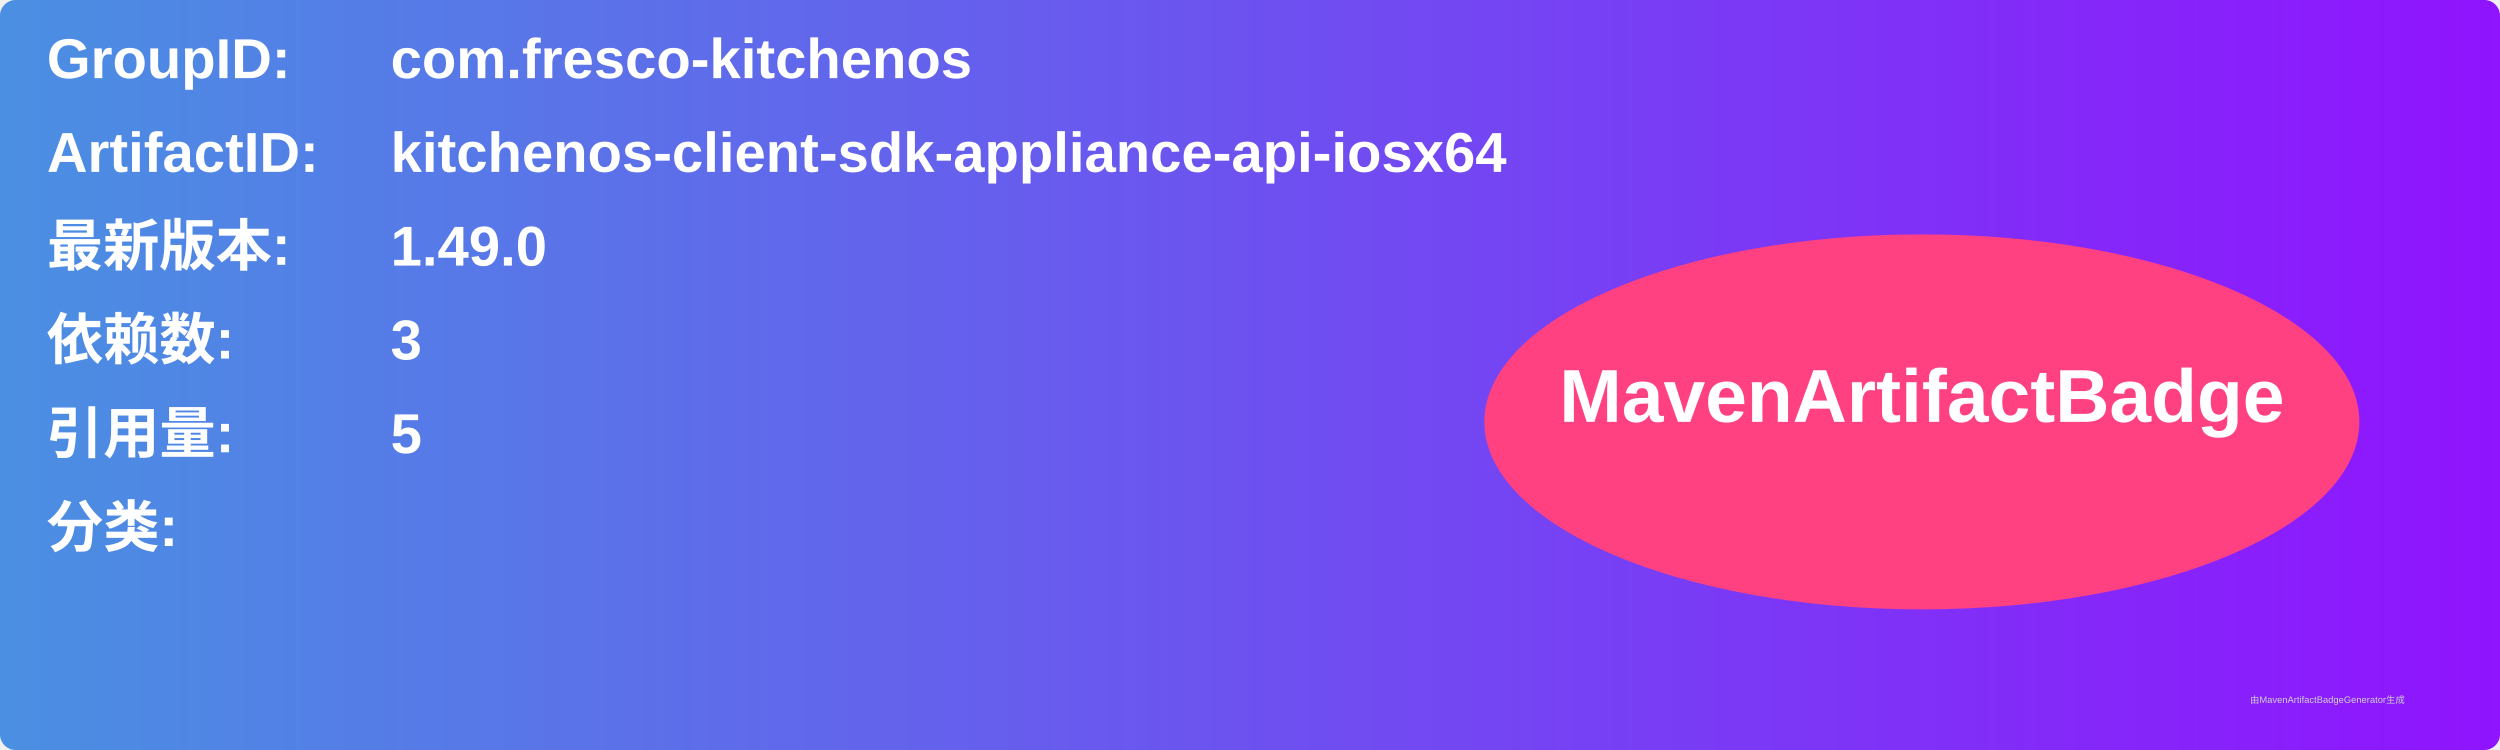
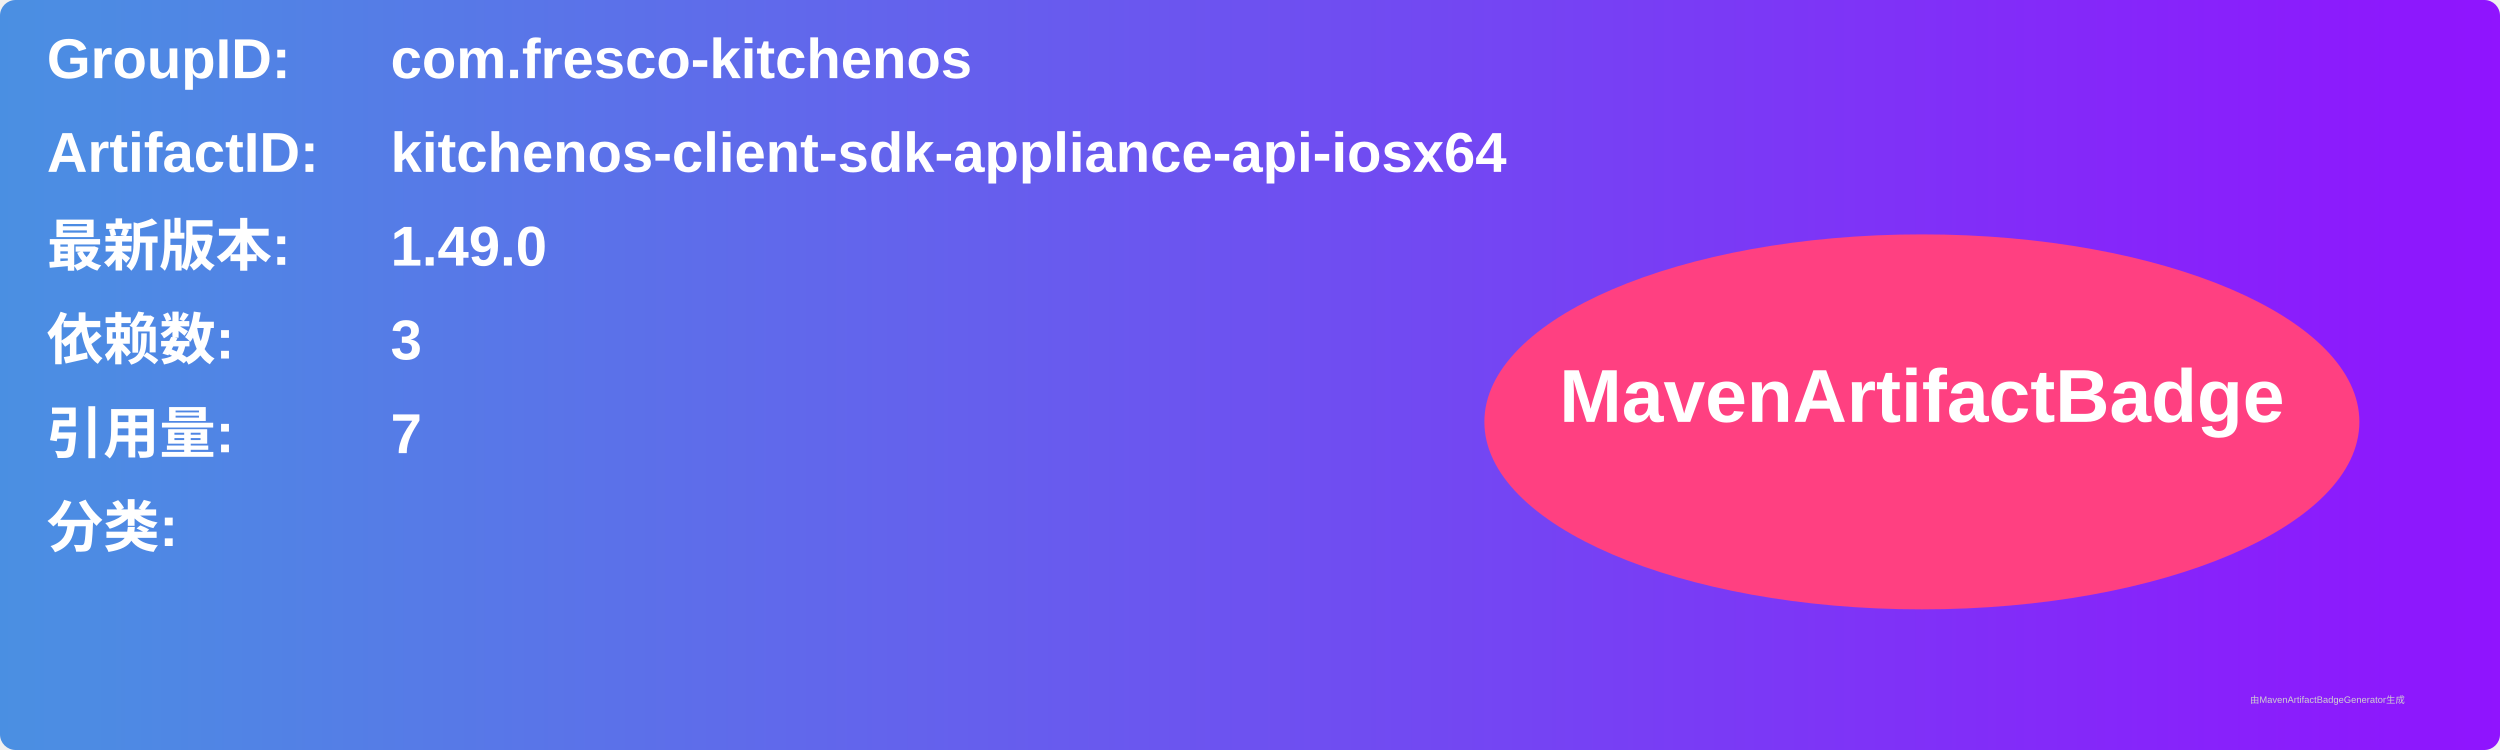
<svg xmlns="http://www.w3.org/2000/svg" width="800" height="240" viewBox="0 0 800 240">
  <linearGradient id="grad" x1="0%" y1="0%" x2="100%" y2="0%">
    <stop offset="0%" stop-color="#4a90e2" />
    <stop offset="100%" stop-color="#9013fe" />
  </linearGradient>
  <rect width="100%" height="100%" rx="5" ry="5" fill="url(#grad)" />
  <g transform="translate(15, 15)">
    <text x="0" y="10" font-family="Arial" font-size="18" fill="white" font-weight="bold" width="260">GroupID:</text>
    <text x="110" y="10" font-family="Arial" font-size="18" fill="white" font-weight="bold" width="460">com.fresco-kitchenos</text>
    <text x="0" y="40" font-family="Arial" font-size="18" fill="white" font-weight="bold" width="260">ArtifactID:</text>
    <text x="110" y="40" font-family="Arial" font-size="18" fill="white" font-weight="bold" width="460">kitchenos-client-sdk-appliance-api-iosx64</text>
    <text x="0" y="70" font-family="Arial" font-size="18" fill="white" font-weight="bold">最新版本:</text>
    <text x="110" y="70" font-family="Arial" font-size="18" fill="white" font-weight="bold">
      <tspan font-weight="bold">1.49.0</tspan>
    </text>
    <text x="0" y="100" font-family="Arial" font-size="18" fill="white" font-weight="bold">依赖数: </text>
    <text x="110" y="100" font-family="Arial" font-size="18" fill="white">
      <tspan font-weight="bold">3</tspan>
    </text>
    <text x="0" y="130" font-family="Arial" font-size="18" fill="white" font-weight="bold">引用量: </text>
    <text x="110" y="130" font-family="Arial" font-size="18" fill="white">
-       <tspan font-weight="bold">5</tspan>
+       <tspan font-weight="bold">7</tspan>
    </text>
    <text x="0" y="160" font-family="Arial" font-size="18" fill="white" font-weight="bold">分类:</text>
    <text x="10" y="190" font-family="Arial" font-size="10" fill="white">
      <tspan font-weight="bold" />
    </text>
    <ellipse cx="600" cy="120" rx="140" ry="60" fill="#ff4081" />
    <text x="600" y="120" text-anchor="middle" font-family="Arial" font-size="24" fill="white" font-weight="bold">MavenArtifactBadge</text>
  </g>
  <text x="720" y="225" font-family="Arial" font-size="3" fill="#d0d0d0">由MavenArtifactBadgeGenerator生成</text>
</svg>
